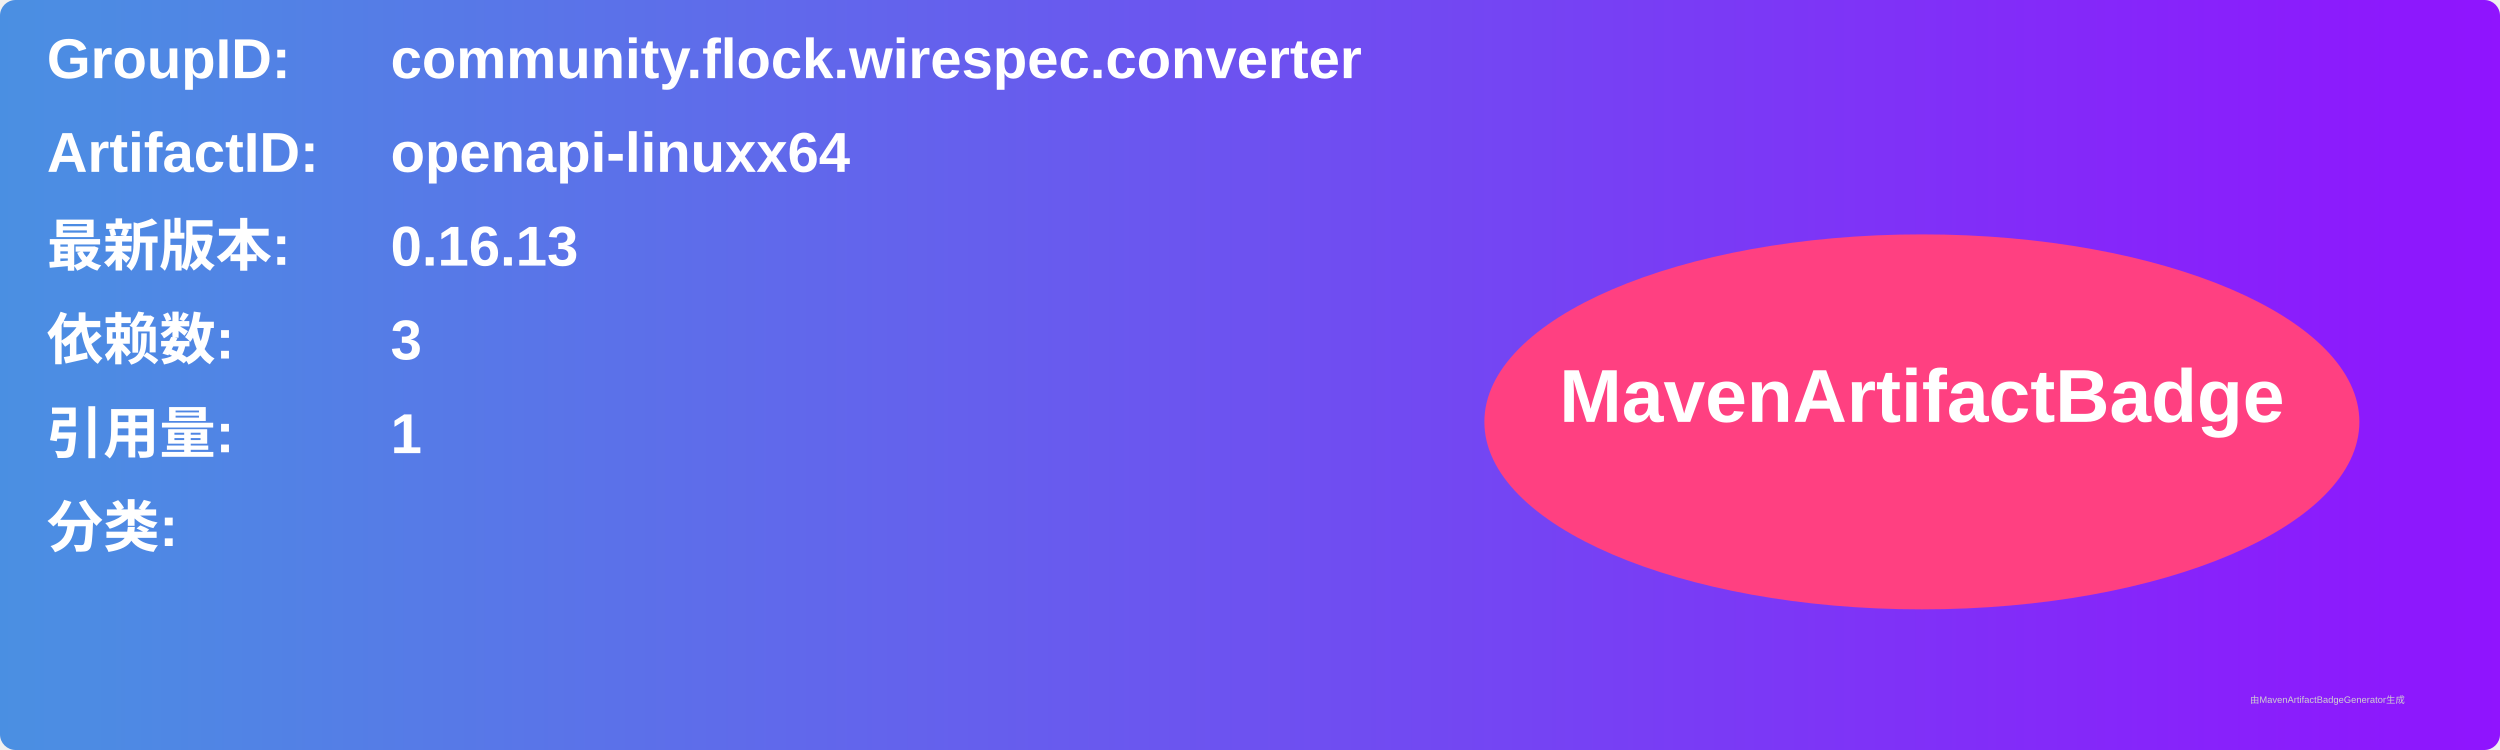
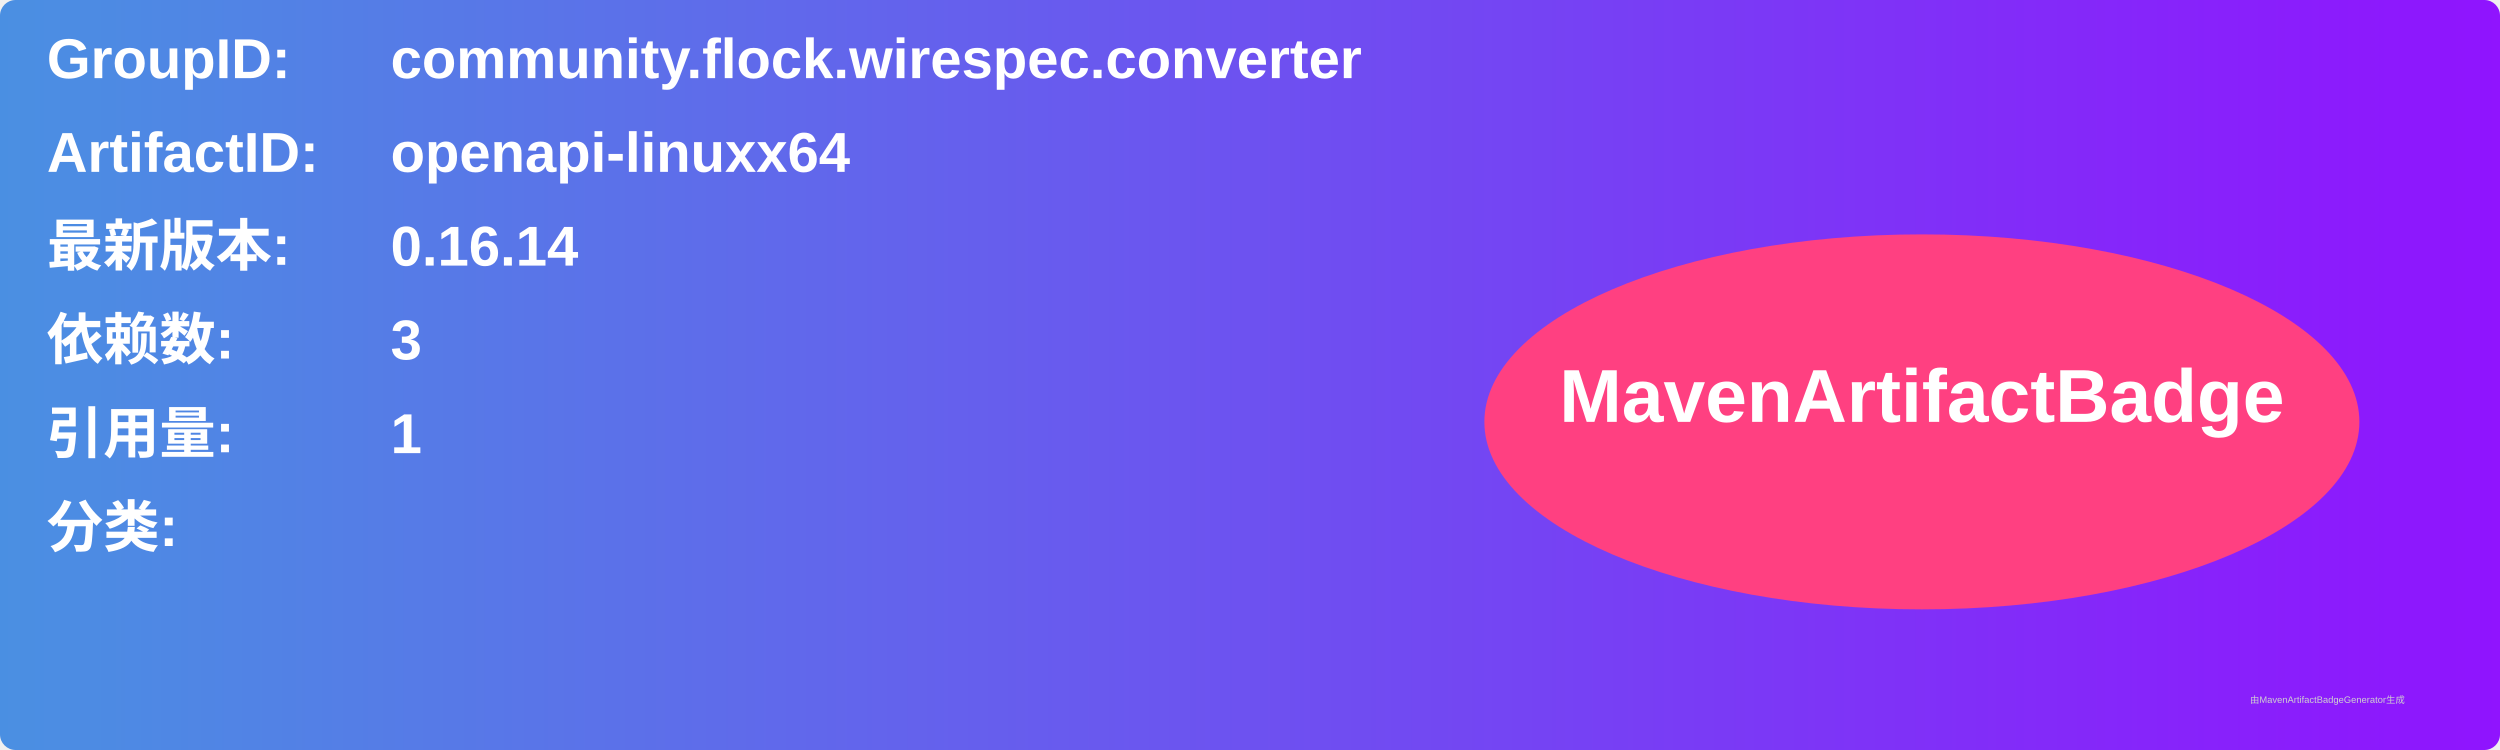
<svg xmlns="http://www.w3.org/2000/svg" width="800" height="240" viewBox="0 0 800 240">
  <linearGradient id="grad" x1="0%" y1="0%" x2="100%" y2="0%">
    <stop offset="0%" stop-color="#4a90e2" />
    <stop offset="100%" stop-color="#9013fe" />
  </linearGradient>
  <rect width="100%" height="100%" rx="5" ry="5" fill="url(#grad)" />
  <g transform="translate(15, 15)">
    <text x="0" y="10" font-family="Arial" font-size="18" fill="white" font-weight="bold" width="260">GroupID:</text>
    <text x="110" y="10" font-family="Arial" font-size="18" fill="white" font-weight="bold" width="460">community.flock.wirespec.converter</text>
    <text x="0" y="40" font-family="Arial" font-size="18" fill="white" font-weight="bold" width="260">ArtifactID:</text>
    <text x="110" y="40" font-family="Arial" font-size="18" fill="white" font-weight="bold" width="460">openapi-linuxx64</text>
    <text x="0" y="70" font-family="Arial" font-size="18" fill="white" font-weight="bold">最新版本:</text>
    <text x="110" y="70" font-family="Arial" font-size="18" fill="white" font-weight="bold">
-       <tspan font-weight="bold">0.16.13</tspan>
+       <tspan font-weight="bold">0.16.14</tspan>
    </text>
    <text x="0" y="100" font-family="Arial" font-size="18" fill="white" font-weight="bold">依赖数: </text>
    <text x="110" y="100" font-family="Arial" font-size="18" fill="white">
      <tspan font-weight="bold">3</tspan>
    </text>
    <text x="0" y="130" font-family="Arial" font-size="18" fill="white" font-weight="bold">引用量: </text>
    <text x="110" y="130" font-family="Arial" font-size="18" fill="white">
      <tspan font-weight="bold">1</tspan>
    </text>
    <text x="0" y="160" font-family="Arial" font-size="18" fill="white" font-weight="bold">分类:</text>
    <text x="10" y="190" font-family="Arial" font-size="10" fill="white">
      <tspan font-weight="bold" />
    </text>
    <ellipse cx="600" cy="120" rx="140" ry="60" fill="#ff4081" />
    <text x="600" y="120" text-anchor="middle" font-family="Arial" font-size="24" fill="white" font-weight="bold">MavenArtifactBadge</text>
  </g>
  <text x="720" y="225" font-family="Arial" font-size="3" fill="#d0d0d0">由MavenArtifactBadgeGenerator生成</text>
</svg>
